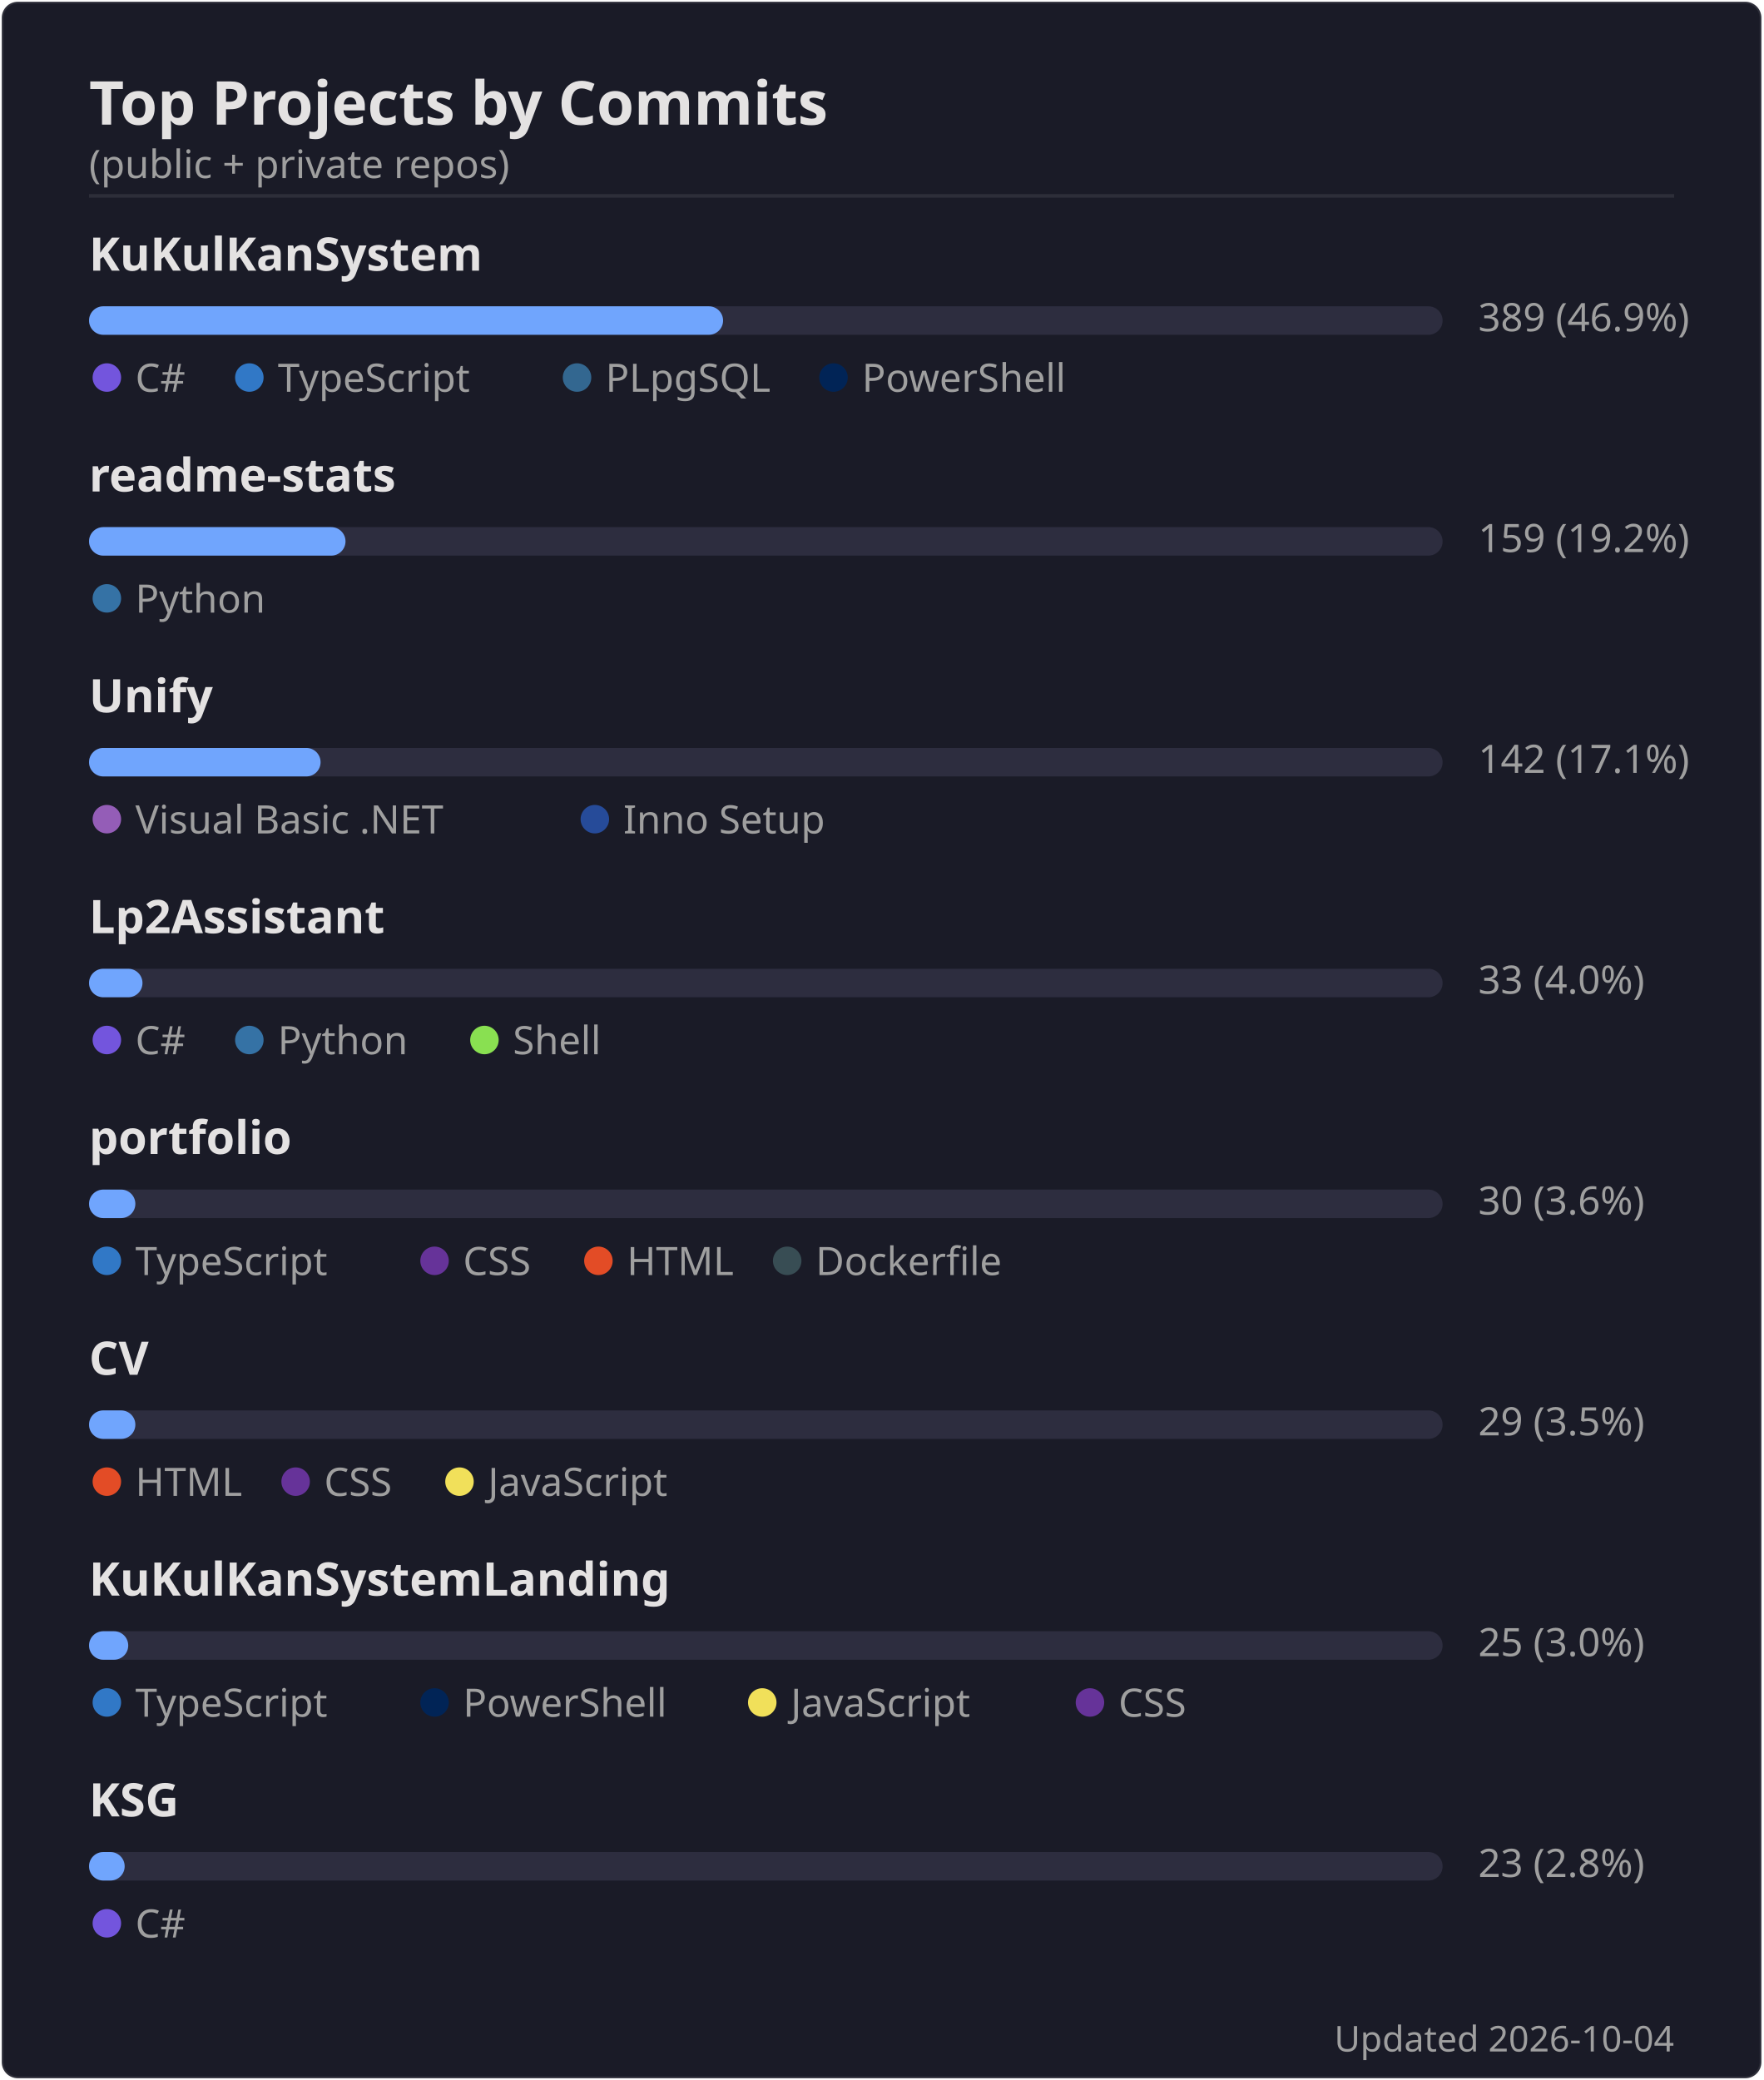
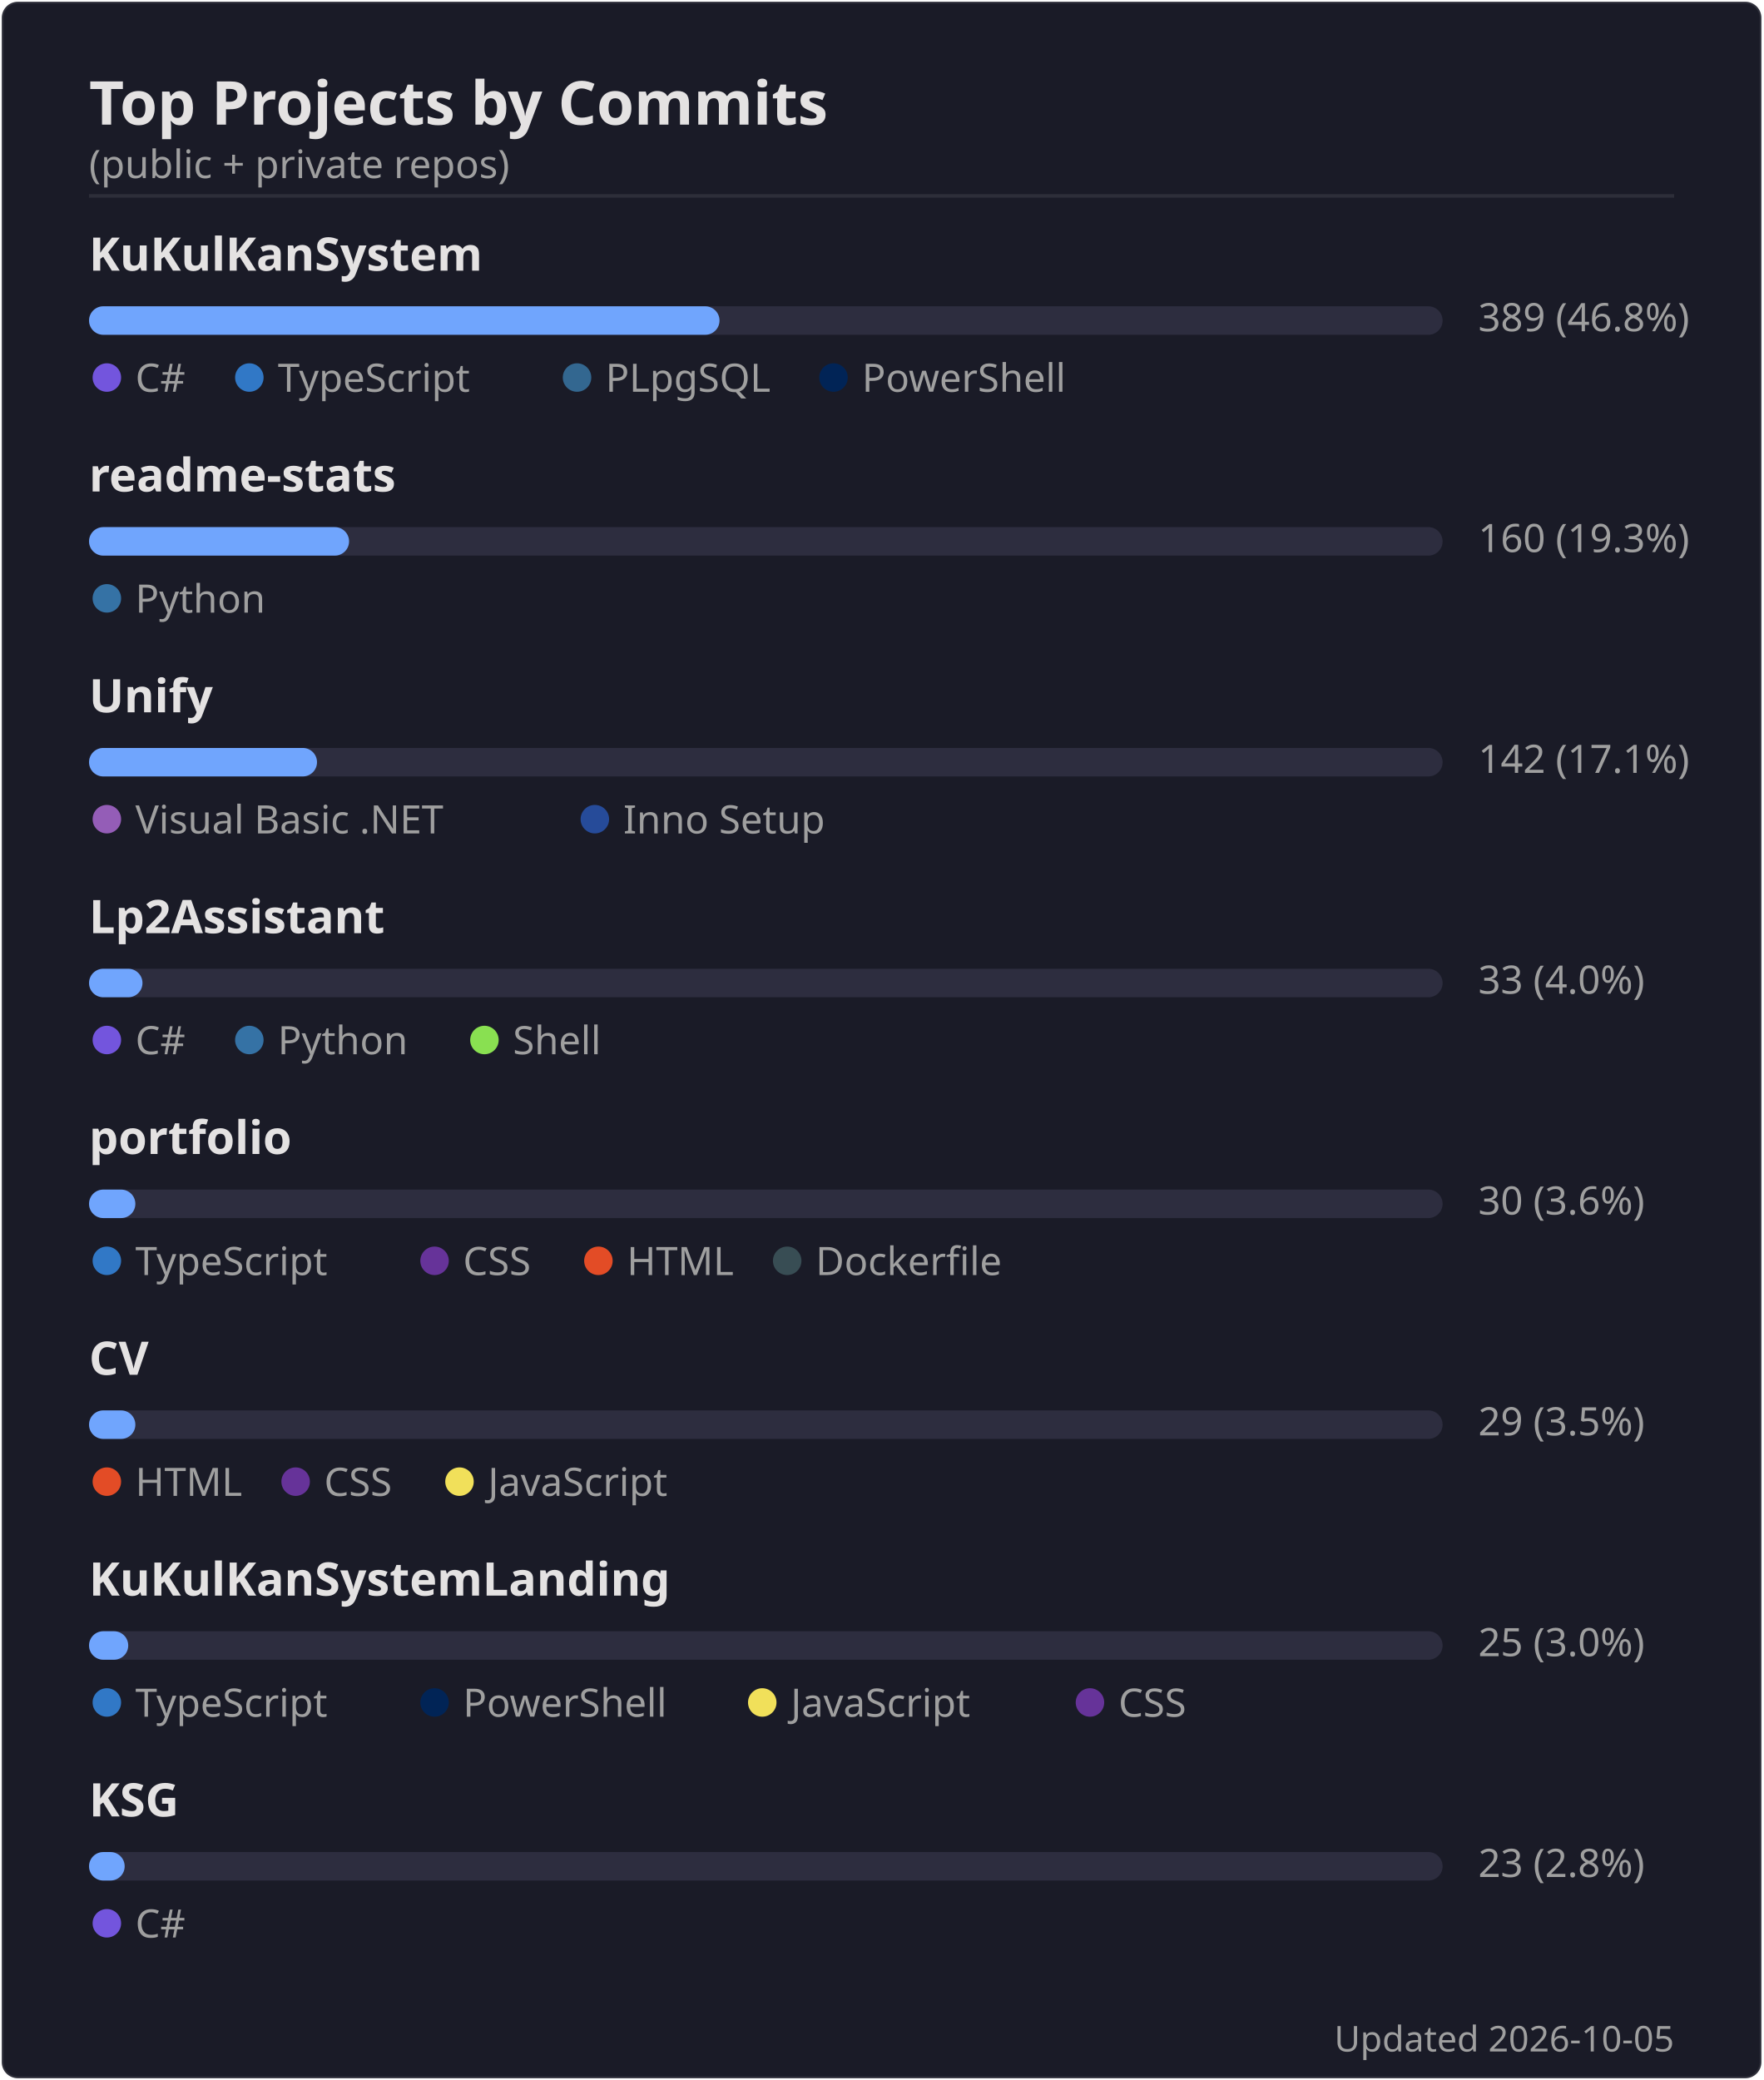
<svg xmlns="http://www.w3.org/2000/svg" width="495" height="584" viewBox="0 0 495 584">
  <rect width="494" height="583" x=".5" y=".5" rx="4.5" fill="#1a1b27" stroke="#e4e2e2" stroke-opacity=".1" />
  <text font-family="'Segoe UI', Ubuntu, 'Helvetica Neue', sans-serif" font-size="17" font-weight="600" fill="#e4e2e2" x="25" y="35" text-anchor="start">Top Projects by Commits</text>
  <text font-family="'Segoe UI', Ubuntu, 'Helvetica Neue', sans-serif" font-size="11" font-weight="400" fill="#9f9f9f" x="25" y="50" text-anchor="start">(public + private repos)</text>
  <line x1="25" x2="470" y1="55" y2="55" stroke="#e4e2e2" stroke-opacity=".1" />
  <text font-family="'Segoe UI', Ubuntu, 'Helvetica Neue', sans-serif" font-size="13" font-weight="600" fill="#e4e2e2" x="25" y="76" text-anchor="start">KuKulKanSystem</text>
  <rect x="25" y="86" width="380" height="8" rx="4" fill="#2d2d3f" />
-   <rect x="25" y="86" width="178" height="8" rx="4" fill="#70a5fd" />
-   <text font-family="'Segoe UI', Ubuntu, 'Helvetica Neue', sans-serif" font-size="11" font-weight="400" fill="#9f9f9f" x="415" y="93" text-anchor="start">389  (46.9%)</text>
+   <rect x="25" y="86" width="177" height="8" rx="4" fill="#70a5fd" />
+   <text font-family="'Segoe UI', Ubuntu, 'Helvetica Neue', sans-serif" font-size="11" font-weight="400" fill="#9f9f9f" x="415" y="93" text-anchor="start">389  (46.8%)</text>
  <circle cx="30" cy="106" r="4" fill="#7355dd" />
  <text font-family="'Segoe UI', Ubuntu, 'Helvetica Neue', sans-serif" font-size="11" font-weight="400" fill="#9f9f9f" x="38" y="110" text-anchor="start">C#</text>
  <circle cx="70" cy="106" r="4" fill="#3178c6" />
  <text font-family="'Segoe UI', Ubuntu, 'Helvetica Neue', sans-serif" font-size="11" font-weight="400" fill="#9f9f9f" x="78" y="110" text-anchor="start">TypeScript</text>
  <circle cx="162" cy="106" r="4" fill="#336790" />
  <text font-family="'Segoe UI', Ubuntu, 'Helvetica Neue', sans-serif" font-size="11" font-weight="400" fill="#9f9f9f" x="170" y="110" text-anchor="start">PLpgSQL</text>
  <circle cx="234" cy="106" r="4" fill="#012456" />
  <text font-family="'Segoe UI', Ubuntu, 'Helvetica Neue', sans-serif" font-size="11" font-weight="400" fill="#9f9f9f" x="242" y="110" text-anchor="start">PowerShell</text>
  <text font-family="'Segoe UI', Ubuntu, 'Helvetica Neue', sans-serif" font-size="13" font-weight="600" fill="#e4e2e2" x="25" y="138" text-anchor="start">readme-stats</text>
  <rect x="25" y="148" width="380" height="8" rx="4" fill="#2d2d3f" />
-   <rect x="25" y="148" width="72" height="8" rx="4" fill="#70a5fd" />
-   <text font-family="'Segoe UI', Ubuntu, 'Helvetica Neue', sans-serif" font-size="11" font-weight="400" fill="#9f9f9f" x="415" y="155" text-anchor="start">159  (19.2%)</text>
+   <rect x="25" y="148" width="73" height="8" rx="4" fill="#70a5fd" />
+   <text font-family="'Segoe UI', Ubuntu, 'Helvetica Neue', sans-serif" font-size="11" font-weight="400" fill="#9f9f9f" x="415" y="155" text-anchor="start">160  (19.3%)</text>
  <circle cx="30" cy="168" r="4" fill="#3572A5" />
  <text font-family="'Segoe UI', Ubuntu, 'Helvetica Neue', sans-serif" font-size="11" font-weight="400" fill="#9f9f9f" x="38" y="172" text-anchor="start">Python</text>
  <text font-family="'Segoe UI', Ubuntu, 'Helvetica Neue', sans-serif" font-size="13" font-weight="600" fill="#e4e2e2" x="25" y="200" text-anchor="start">Unify</text>
  <rect x="25" y="210" width="380" height="8" rx="4" fill="#2d2d3f" />
-   <rect x="25" y="210" width="65" height="8" rx="4" fill="#70a5fd" />
+   <rect x="25" y="210" width="64" height="8" rx="4" fill="#70a5fd" />
  <text font-family="'Segoe UI', Ubuntu, 'Helvetica Neue', sans-serif" font-size="11" font-weight="400" fill="#9f9f9f" x="415" y="217" text-anchor="start">142  (17.1%)</text>
  <circle cx="30" cy="230" r="4" fill="#945db7" />
  <text font-family="'Segoe UI', Ubuntu, 'Helvetica Neue', sans-serif" font-size="11" font-weight="400" fill="#9f9f9f" x="38" y="234" text-anchor="start">Visual Basic .NET</text>
  <circle cx="167" cy="230" r="4" fill="#264b99" />
  <text font-family="'Segoe UI', Ubuntu, 'Helvetica Neue', sans-serif" font-size="11" font-weight="400" fill="#9f9f9f" x="175" y="234" text-anchor="start">Inno Setup</text>
  <text font-family="'Segoe UI', Ubuntu, 'Helvetica Neue', sans-serif" font-size="13" font-weight="600" fill="#e4e2e2" x="25" y="262" text-anchor="start">Lp2Assistant</text>
  <rect x="25" y="272" width="380" height="8" rx="4" fill="#2d2d3f" />
  <rect x="25" y="272" width="15" height="8" rx="4" fill="#70a5fd" />
  <text font-family="'Segoe UI', Ubuntu, 'Helvetica Neue', sans-serif" font-size="11" font-weight="400" fill="#9f9f9f" x="415" y="279" text-anchor="start">33  (4.0%)</text>
  <circle cx="30" cy="292" r="4" fill="#7355dd" />
  <text font-family="'Segoe UI', Ubuntu, 'Helvetica Neue', sans-serif" font-size="11" font-weight="400" fill="#9f9f9f" x="38" y="296" text-anchor="start">C#</text>
  <circle cx="70" cy="292" r="4" fill="#3572A5" />
  <text font-family="'Segoe UI', Ubuntu, 'Helvetica Neue', sans-serif" font-size="11" font-weight="400" fill="#9f9f9f" x="78" y="296" text-anchor="start">Python</text>
  <circle cx="136" cy="292" r="4" fill="#89e051" />
  <text font-family="'Segoe UI', Ubuntu, 'Helvetica Neue', sans-serif" font-size="11" font-weight="400" fill="#9f9f9f" x="144" y="296" text-anchor="start">Shell</text>
  <text font-family="'Segoe UI', Ubuntu, 'Helvetica Neue', sans-serif" font-size="13" font-weight="600" fill="#e4e2e2" x="25" y="324" text-anchor="start">portfolio</text>
  <rect x="25" y="334" width="380" height="8" rx="4" fill="#2d2d3f" />
  <rect x="25" y="334" width="13" height="8" rx="4" fill="#70a5fd" />
  <text font-family="'Segoe UI', Ubuntu, 'Helvetica Neue', sans-serif" font-size="11" font-weight="400" fill="#9f9f9f" x="415" y="341" text-anchor="start">30  (3.6%)</text>
  <circle cx="30" cy="354" r="4" fill="#3178c6" />
  <text font-family="'Segoe UI', Ubuntu, 'Helvetica Neue', sans-serif" font-size="11" font-weight="400" fill="#9f9f9f" x="38" y="358" text-anchor="start">TypeScript</text>
  <circle cx="122" cy="354" r="4" fill="#663399" />
  <text font-family="'Segoe UI', Ubuntu, 'Helvetica Neue', sans-serif" font-size="11" font-weight="400" fill="#9f9f9f" x="130" y="358" text-anchor="start">CSS</text>
  <circle cx="168" cy="354" r="4" fill="#e34c26" />
  <text font-family="'Segoe UI', Ubuntu, 'Helvetica Neue', sans-serif" font-size="11" font-weight="400" fill="#9f9f9f" x="176" y="358" text-anchor="start">HTML</text>
  <circle cx="221" cy="354" r="4" fill="#384d54" />
  <text font-family="'Segoe UI', Ubuntu, 'Helvetica Neue', sans-serif" font-size="11" font-weight="400" fill="#9f9f9f" x="229" y="358" text-anchor="start">Dockerfile</text>
  <text font-family="'Segoe UI', Ubuntu, 'Helvetica Neue', sans-serif" font-size="13" font-weight="600" fill="#e4e2e2" x="25" y="386" text-anchor="start">CV</text>
  <rect x="25" y="396" width="380" height="8" rx="4" fill="#2d2d3f" />
  <rect x="25" y="396" width="13" height="8" rx="4" fill="#70a5fd" />
  <text font-family="'Segoe UI', Ubuntu, 'Helvetica Neue', sans-serif" font-size="11" font-weight="400" fill="#9f9f9f" x="415" y="403" text-anchor="start">29  (3.5%)</text>
  <circle cx="30" cy="416" r="4" fill="#e34c26" />
  <text font-family="'Segoe UI', Ubuntu, 'Helvetica Neue', sans-serif" font-size="11" font-weight="400" fill="#9f9f9f" x="38" y="420" text-anchor="start">HTML</text>
  <circle cx="83" cy="416" r="4" fill="#663399" />
  <text font-family="'Segoe UI', Ubuntu, 'Helvetica Neue', sans-serif" font-size="11" font-weight="400" fill="#9f9f9f" x="91" y="420" text-anchor="start">CSS</text>
  <circle cx="129" cy="416" r="4" fill="#f1e05a" />
  <text font-family="'Segoe UI', Ubuntu, 'Helvetica Neue', sans-serif" font-size="11" font-weight="400" fill="#9f9f9f" x="137" y="420" text-anchor="start">JavaScript</text>
  <text font-family="'Segoe UI', Ubuntu, 'Helvetica Neue', sans-serif" font-size="13" font-weight="600" fill="#e4e2e2" x="25" y="448" text-anchor="start">KuKulKanSystemLanding</text>
  <rect x="25" y="458" width="380" height="8" rx="4" fill="#2d2d3f" />
  <rect x="25" y="458" width="11" height="8" rx="4" fill="#70a5fd" />
  <text font-family="'Segoe UI', Ubuntu, 'Helvetica Neue', sans-serif" font-size="11" font-weight="400" fill="#9f9f9f" x="415" y="465" text-anchor="start">25  (3.0%)</text>
  <circle cx="30" cy="478" r="4" fill="#3178c6" />
  <text font-family="'Segoe UI', Ubuntu, 'Helvetica Neue', sans-serif" font-size="11" font-weight="400" fill="#9f9f9f" x="38" y="482" text-anchor="start">TypeScript</text>
  <circle cx="122" cy="478" r="4" fill="#012456" />
  <text font-family="'Segoe UI', Ubuntu, 'Helvetica Neue', sans-serif" font-size="11" font-weight="400" fill="#9f9f9f" x="130" y="482" text-anchor="start">PowerShell</text>
  <circle cx="214" cy="478" r="4" fill="#f1e05a" />
  <text font-family="'Segoe UI', Ubuntu, 'Helvetica Neue', sans-serif" font-size="11" font-weight="400" fill="#9f9f9f" x="222" y="482" text-anchor="start">JavaScript</text>
  <circle cx="306" cy="478" r="4" fill="#663399" />
  <text font-family="'Segoe UI', Ubuntu, 'Helvetica Neue', sans-serif" font-size="11" font-weight="400" fill="#9f9f9f" x="314" y="482" text-anchor="start">CSS</text>
  <text font-family="'Segoe UI', Ubuntu, 'Helvetica Neue', sans-serif" font-size="13" font-weight="600" fill="#e4e2e2" x="25" y="510" text-anchor="start">KSG</text>
  <rect x="25" y="520" width="380" height="8" rx="4" fill="#2d2d3f" />
  <rect x="25" y="520" width="10" height="8" rx="4" fill="#70a5fd" />
  <text font-family="'Segoe UI', Ubuntu, 'Helvetica Neue', sans-serif" font-size="11" font-weight="400" fill="#9f9f9f" x="415" y="527" text-anchor="start">23  (2.8%)</text>
  <circle cx="30" cy="540" r="4" fill="#7355dd" />
  <text font-family="'Segoe UI', Ubuntu, 'Helvetica Neue', sans-serif" font-size="11" font-weight="400" fill="#9f9f9f" x="38" y="544" text-anchor="start">C#</text>
-   <text font-family="'Segoe UI', Ubuntu, 'Helvetica Neue', sans-serif" font-size="10" font-weight="400" fill="#9f9f9f" x="470" y="576" text-anchor="end">Updated 2026-10-04</text>
+   <text font-family="'Segoe UI', Ubuntu, 'Helvetica Neue', sans-serif" font-size="10" font-weight="400" fill="#9f9f9f" x="470" y="576" text-anchor="end">Updated 2026-10-05</text>
</svg>
